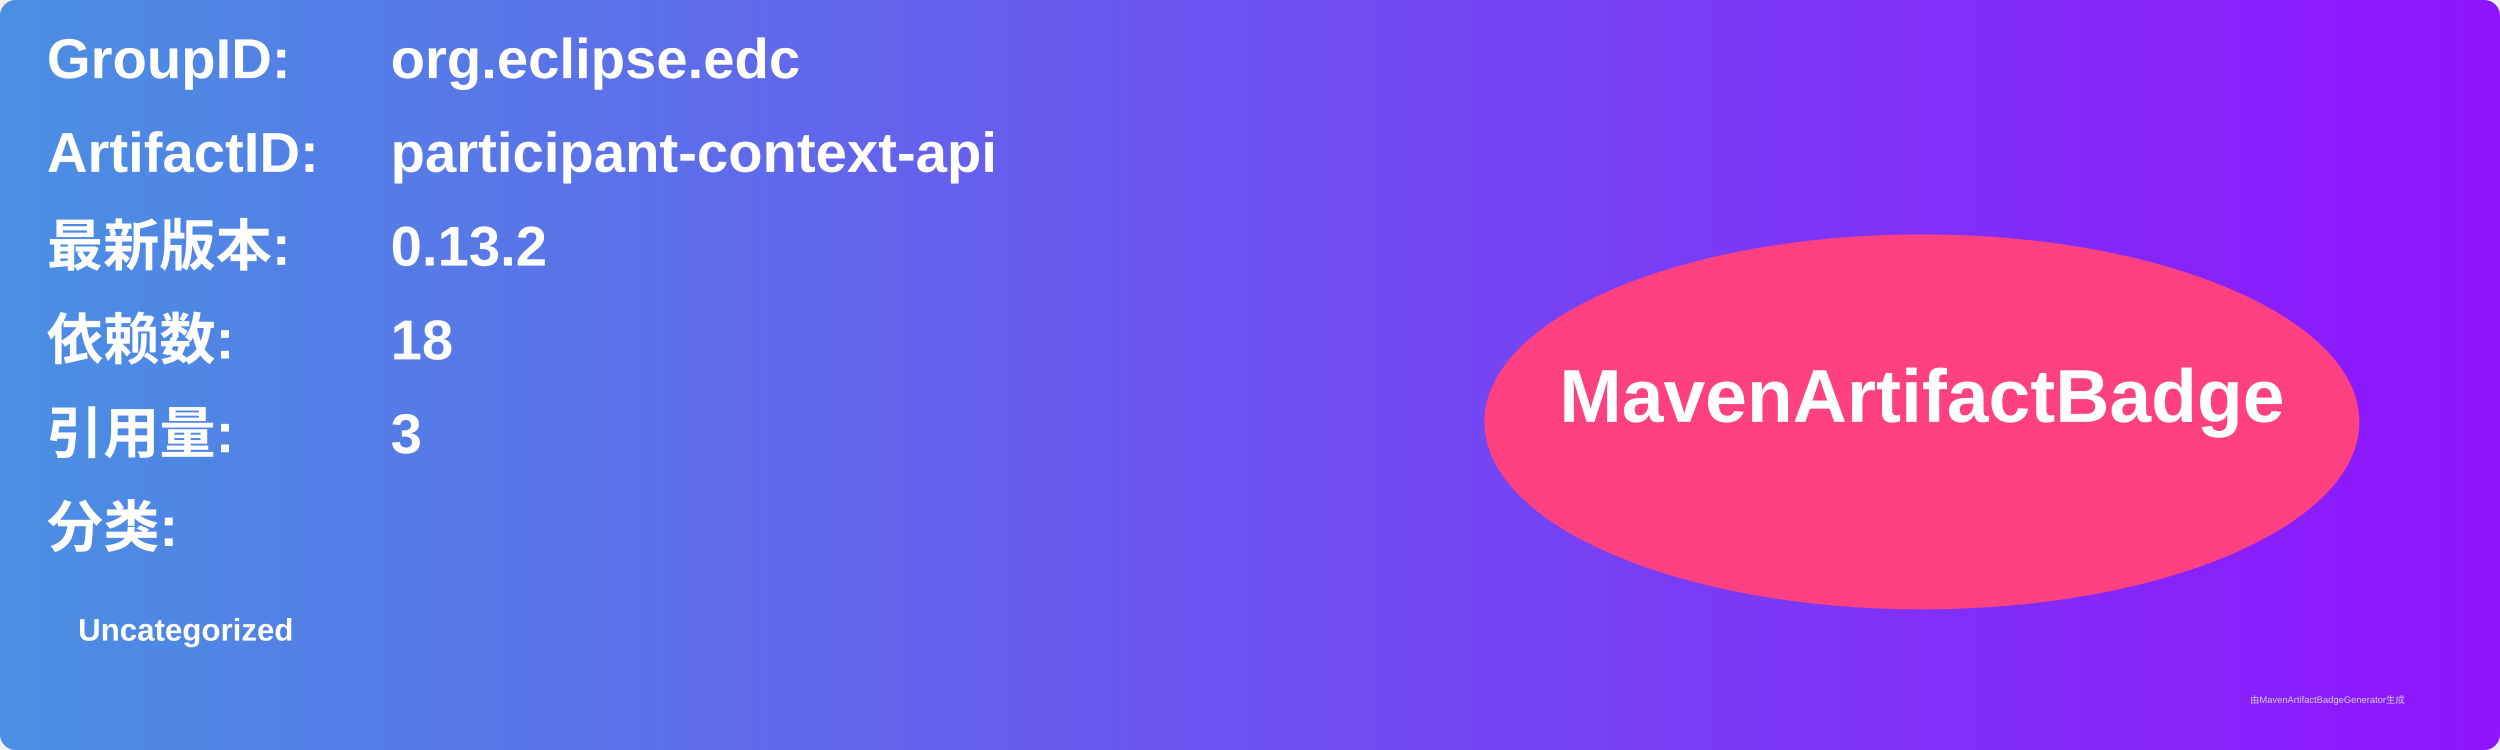
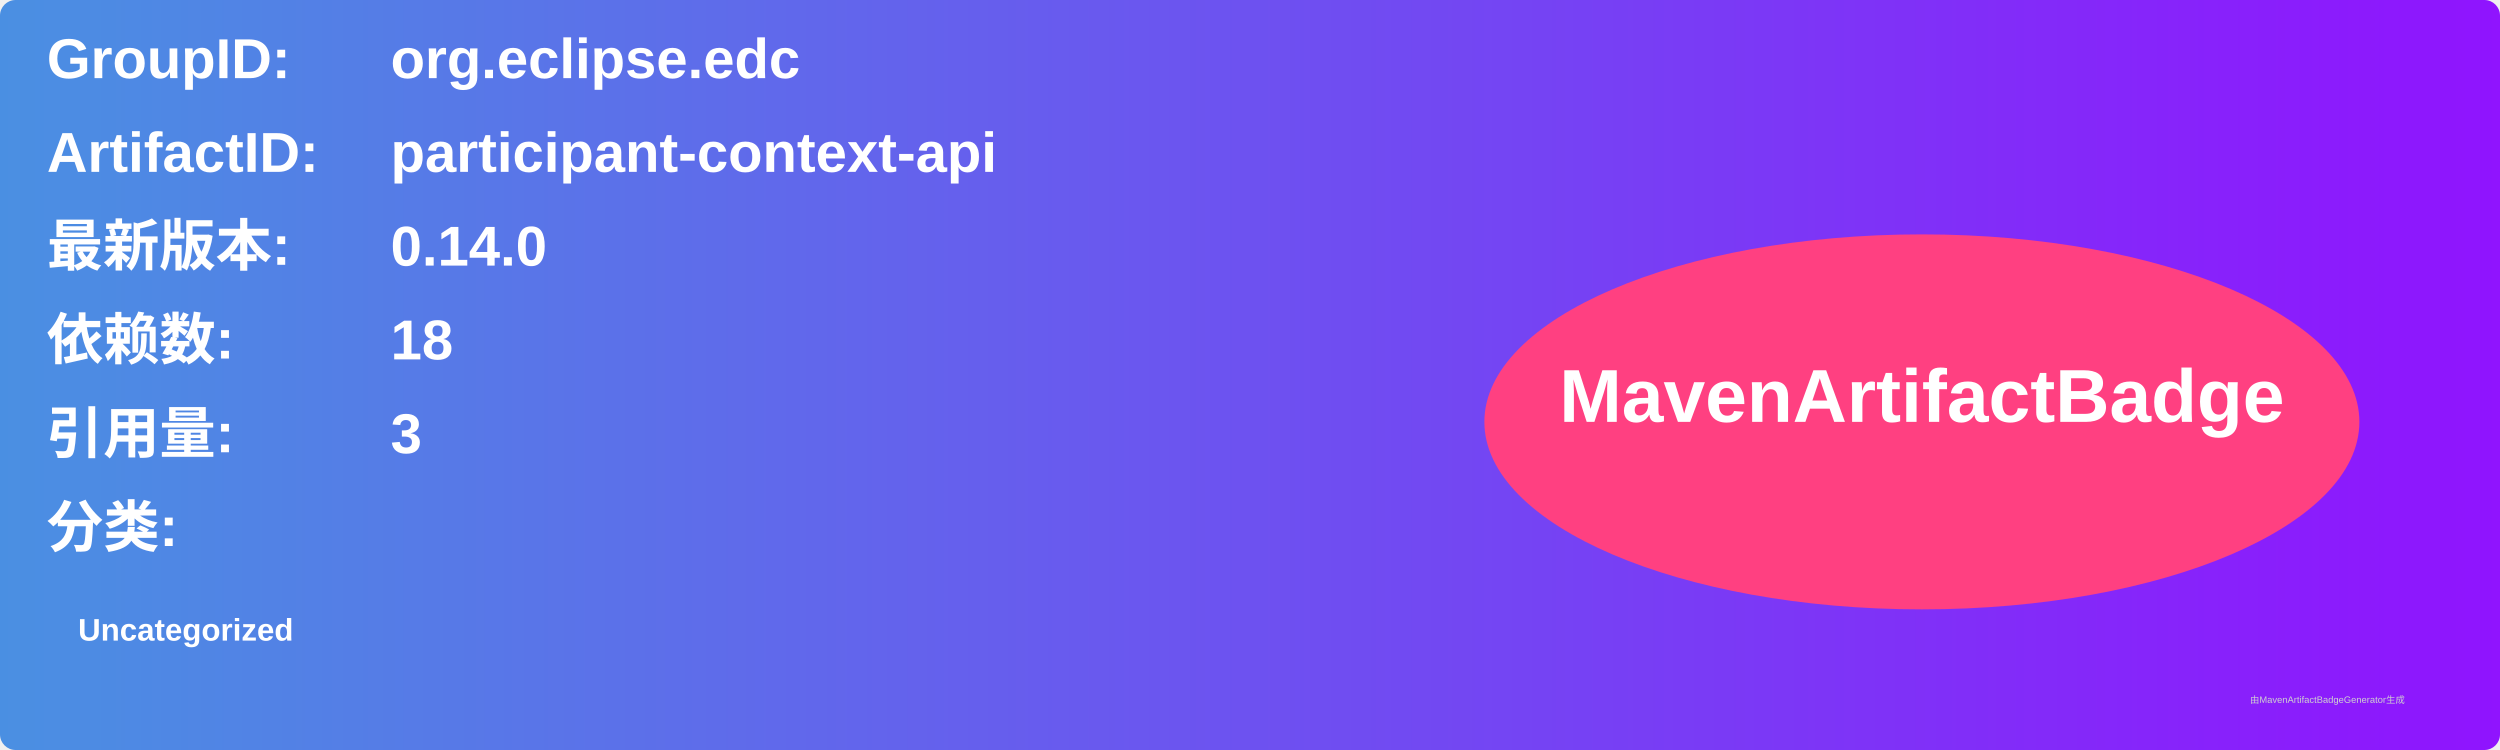
<svg xmlns="http://www.w3.org/2000/svg" width="800" height="240" viewBox="0 0 800 240">
  <linearGradient id="grad" x1="0%" y1="0%" x2="100%" y2="0%">
    <stop offset="0%" stop-color="#4a90e2" />
    <stop offset="100%" stop-color="#9013fe" />
  </linearGradient>
  <rect width="100%" height="100%" rx="5" ry="5" fill="url(#grad)" />
  <g transform="translate(15, 15)">
    <text x="0" y="10" font-family="Arial" font-size="18" fill="white" font-weight="bold" width="260">GroupID:</text>
    <text x="110" y="10" font-family="Arial" font-size="18" fill="white" font-weight="bold" width="460">org.eclipse.edc</text>
    <text x="0" y="40" font-family="Arial" font-size="18" fill="white" font-weight="bold" width="260">ArtifactID:</text>
    <text x="110" y="40" font-family="Arial" font-size="18" fill="white" font-weight="bold" width="460">participant-context-api</text>
    <text x="0" y="70" font-family="Arial" font-size="18" fill="white" font-weight="bold">最新版本:</text>
    <text x="110" y="70" font-family="Arial" font-size="18" fill="white" font-weight="bold">
-       <tspan font-weight="bold">0.13.2</tspan>
+       <tspan font-weight="bold">0.14.0</tspan>
    </text>
    <text x="0" y="100" font-family="Arial" font-size="18" fill="white" font-weight="bold">依赖数: </text>
    <text x="110" y="100" font-family="Arial" font-size="18" fill="white">
      <tspan font-weight="bold">18</tspan>
    </text>
    <text x="0" y="130" font-family="Arial" font-size="18" fill="white" font-weight="bold">引用量: </text>
    <text x="110" y="130" font-family="Arial" font-size="18" fill="white">
      <tspan font-weight="bold">3</tspan>
    </text>
    <text x="0" y="160" font-family="Arial" font-size="18" fill="white" font-weight="bold">分类:</text>
    <text x="10" y="190" font-family="Arial" font-size="10" fill="white">
      <tspan font-weight="bold">Uncategorized</tspan>
    </text>
    <ellipse cx="600" cy="120" rx="140" ry="60" fill="#ff4081" />
    <text x="600" y="120" text-anchor="middle" font-family="Arial" font-size="24" fill="white" font-weight="bold">MavenArtifactBadge</text>
  </g>
  <text x="720" y="225" font-family="Arial" font-size="3" fill="#d0d0d0">由MavenArtifactBadgeGenerator生成</text>
</svg>
